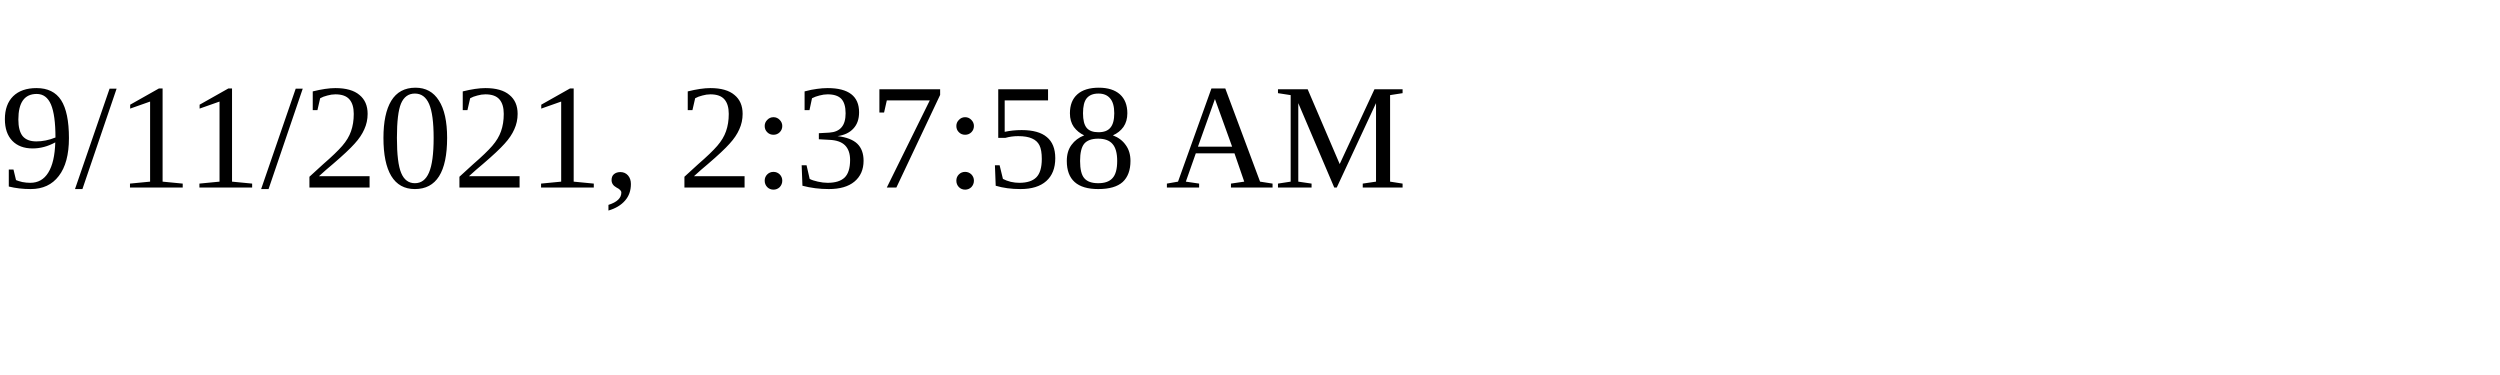
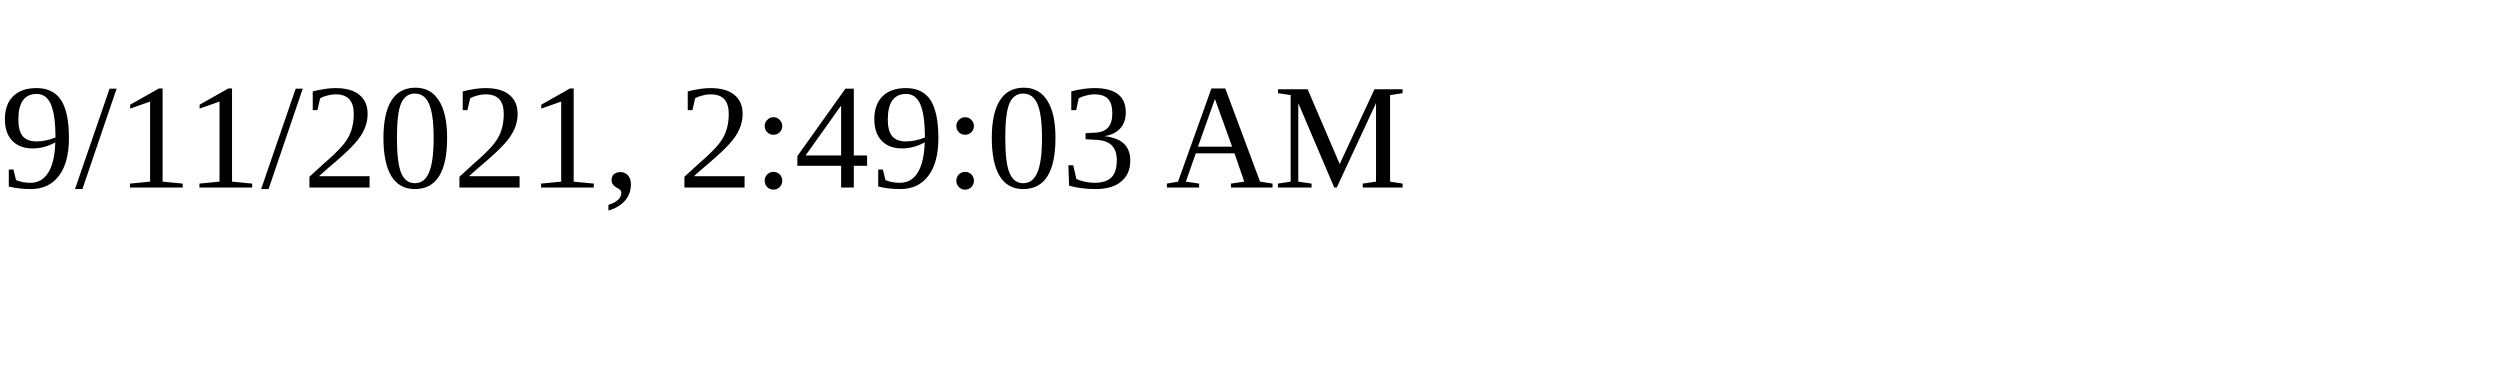
<svg xmlns="http://www.w3.org/2000/svg" height="30" width="200">
-   <text x="0" y="15">9/11/2021, 2:37:58 AM</text>
+   <text x="0" y="15">9/11/2021, 2:49:03 AM</text>
</svg>
